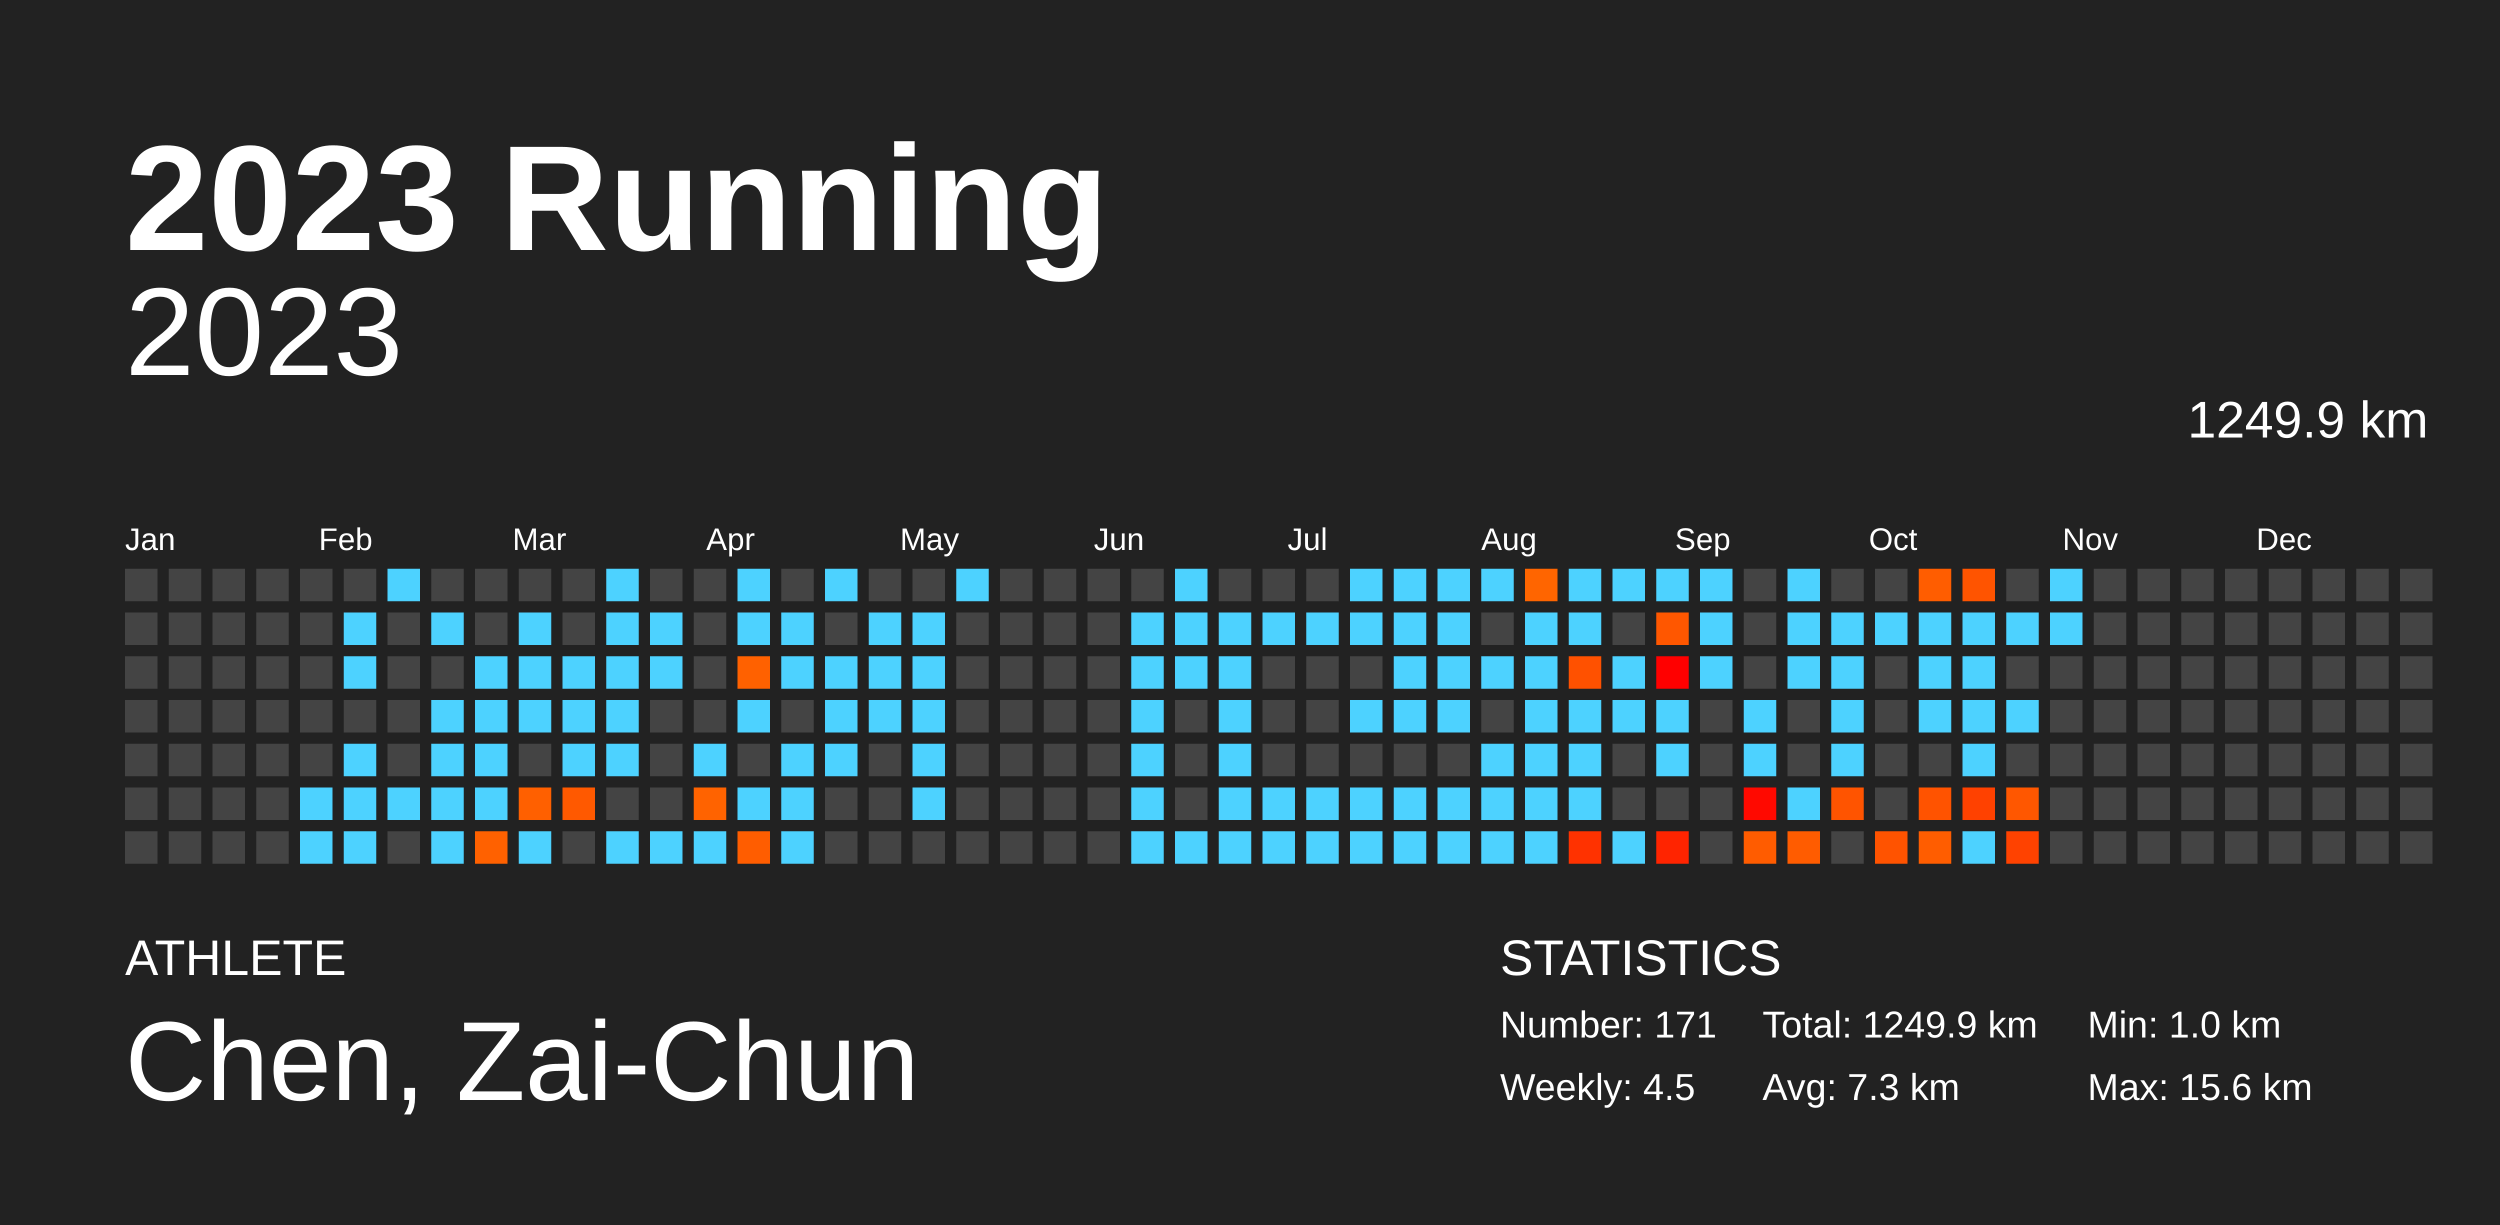
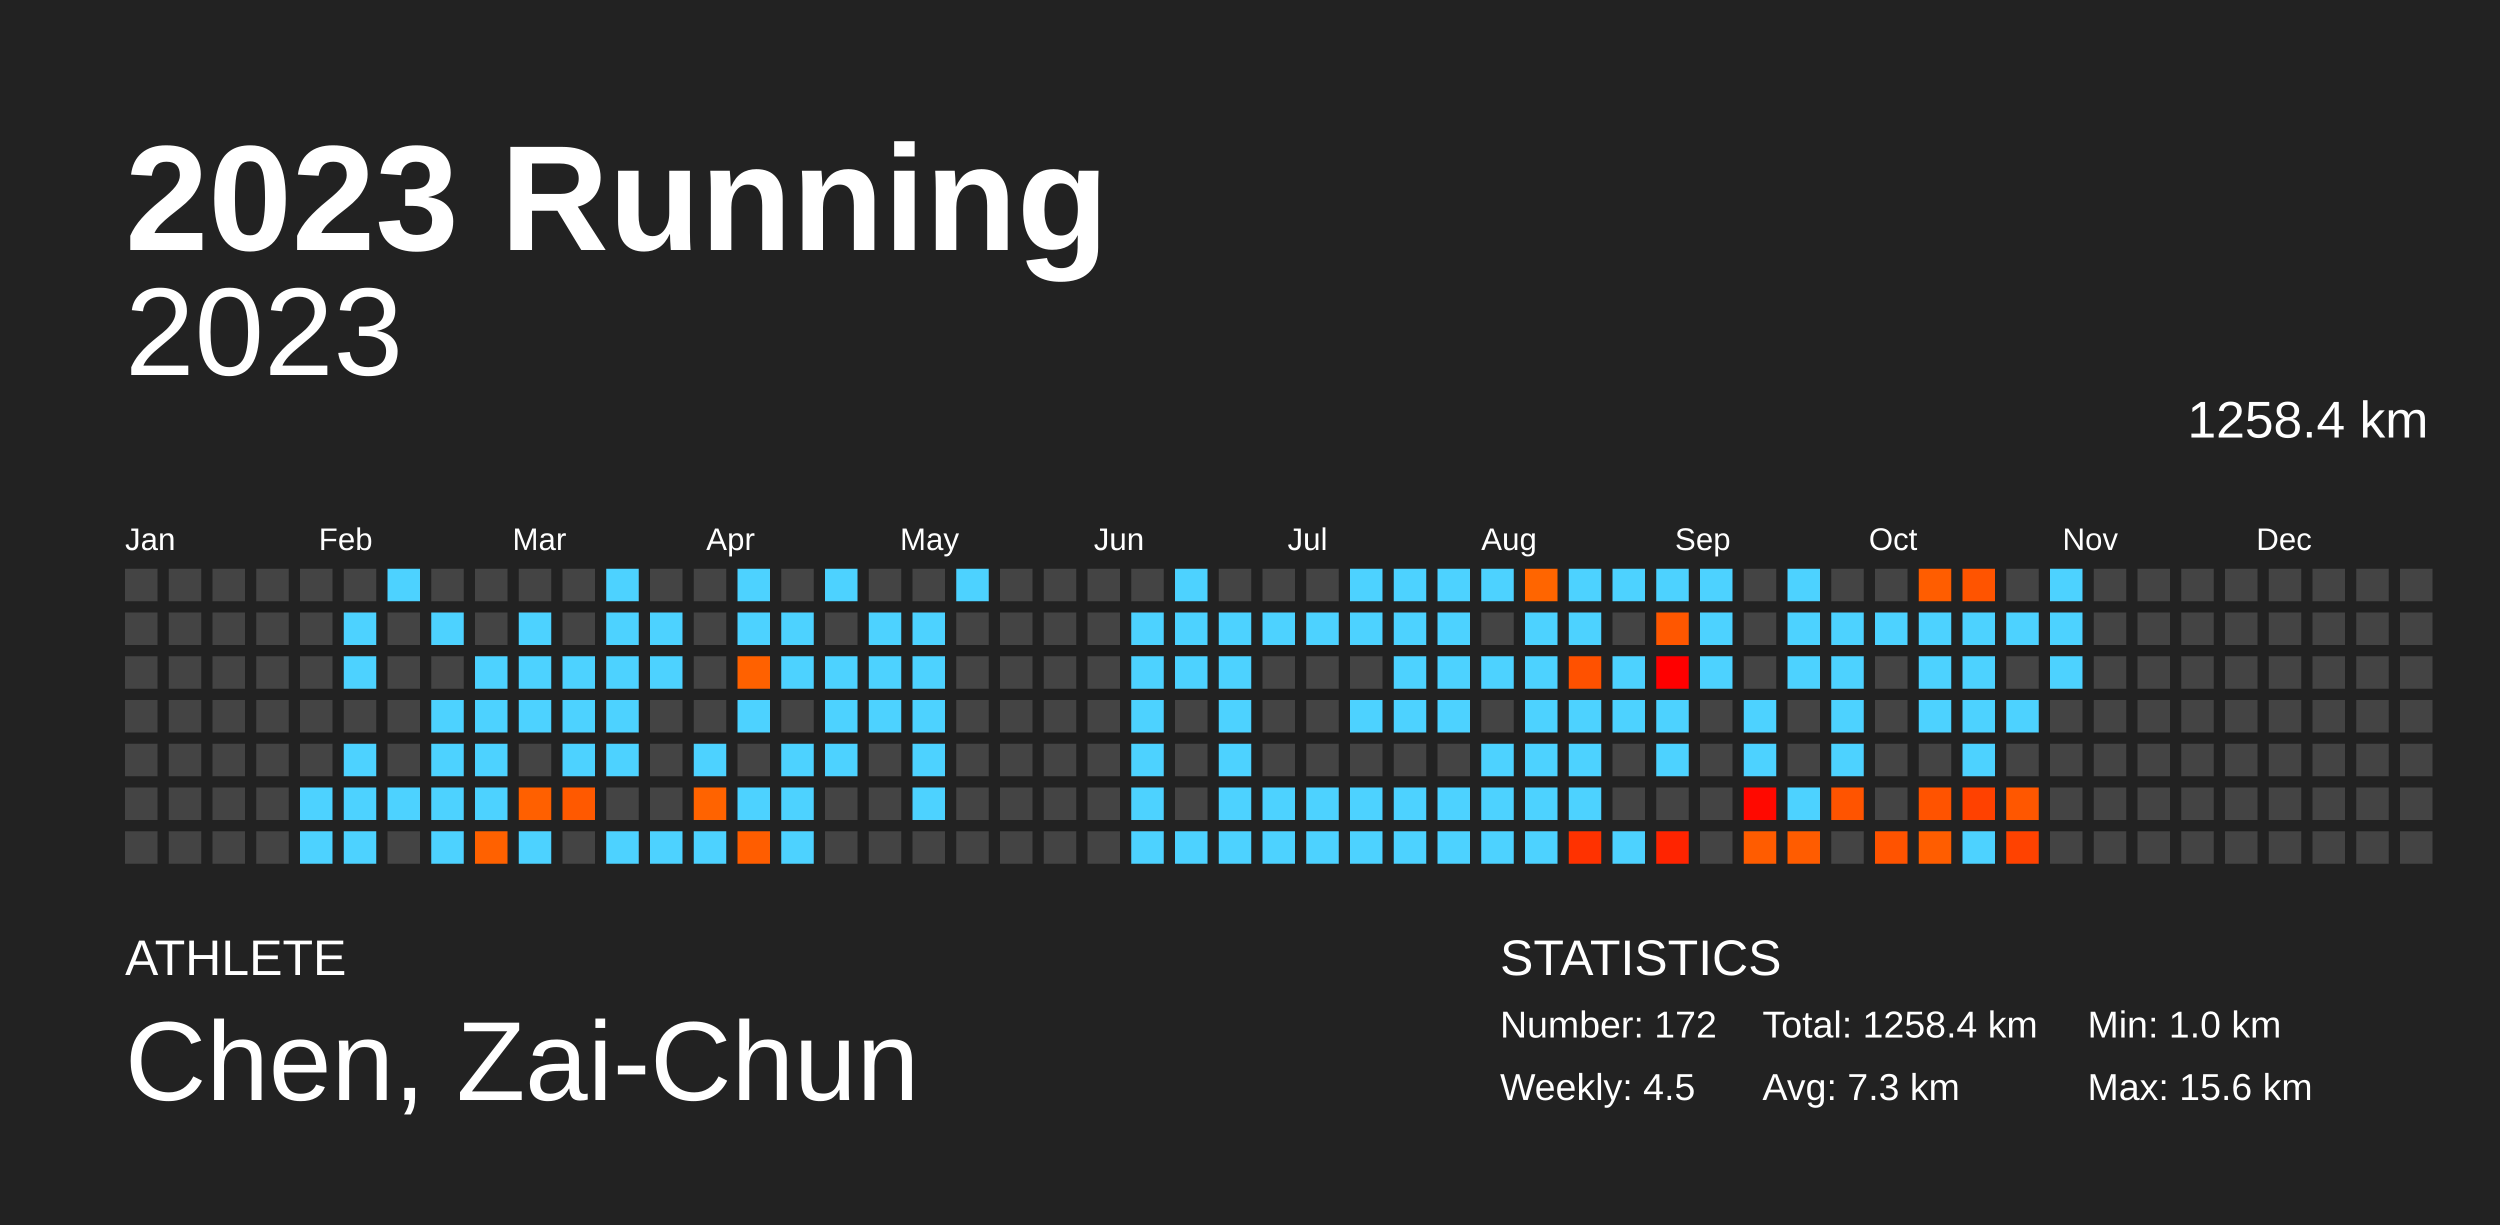
<svg xmlns="http://www.w3.org/2000/svg" baseProfile="full" height="98mm" version="1.1" viewBox="0,0,200,98" width="200mm">
  <defs />
  <rect fill="#222222" height="98" width="200" x="0" y="0" />
  <text fill="#FFFFFF" style="font-size:12px; font-family:Arial; font-weight:bold;" x="10" y="20">2023 Running</text>
  <text fill="#FFFFFF" style="font-size:4px; font-family:Arial" x="10" y="78">ATHLETE</text>
  <text fill="#FFFFFF" style="font-size:9px; font-family:Arial" x="10" y="88">Chen, Zai-Chun</text>
  <text fill="#FFFFFF" style="font-size:4px; font-family:Arial" x="120" y="78">STATISTICS</text>
-   <text fill="#FFFFFF" style="font-size:3px; font-family:Arial" x="120" y="83">Number: 171</text>
+   <text fill="#FFFFFF" style="font-size:3px; font-family:Arial" x="120" y="83">Number: 172</text>
  <text fill="#FFFFFF" style="font-size:3px; font-family:Arial" x="120" y="88">Weekly: 4.5</text>
-   <text fill="#FFFFFF" style="font-size:3px; font-family:Arial" x="141" y="83">Total: 1249.9 km</text>
+   <text fill="#FFFFFF" style="font-size:3px; font-family:Arial" x="141" y="83">Total: 1258.4 km</text>
  <text fill="#FFFFFF" style="font-size:3px; font-family:Arial" x="141" y="88">Avg: 7.3 km</text>
  <text fill="#FFFFFF" style="font-size:3px; font-family:Arial" x="167" y="83">Min: 1.0 km</text>
  <text fill="#FFFFFF" style="font-size:3px; font-family:Arial" x="167" y="88">Max: 15.6 km</text>
  <text alignment-baseline="hanging" fill="#FFFFFF" style="font-size:10.0px; font-family:Arial;" x="10" y="30">2023</text>
-   <text alignment-baseline="hanging" fill="#FFFFFF" style="font-size:4.125px; font-family:Arial;" x="175" y="35">1249.9 km</text>
+   <text alignment-baseline="hanging" fill="#FFFFFF" style="font-size:4.125px; font-family:Arial;" x="175" y="35">1258.4 km</text>
  <text fill="#FFFFFF" style="font-size:2.5px; font-family:Arial" x="10.0" y="44">Jan</text>
  <text fill="#FFFFFF" style="font-size:2.5px; font-family:Arial" x="25.5" y="44">Feb</text>
  <text fill="#FFFFFF" style="font-size:2.5px; font-family:Arial" x="41.0" y="44">Mar</text>
  <text fill="#FFFFFF" style="font-size:2.5px; font-family:Arial" x="56.5" y="44">Apr</text>
  <text fill="#FFFFFF" style="font-size:2.5px; font-family:Arial" x="72.0" y="44">May</text>
  <text fill="#FFFFFF" style="font-size:2.5px; font-family:Arial" x="87.5" y="44">Jun</text>
  <text fill="#FFFFFF" style="font-size:2.5px; font-family:Arial" x="103.0" y="44">Jul</text>
  <text fill="#FFFFFF" style="font-size:2.5px; font-family:Arial" x="118.5" y="44">Aug</text>
  <text fill="#FFFFFF" style="font-size:2.5px; font-family:Arial" x="134.0" y="44">Sep</text>
  <text fill="#FFFFFF" style="font-size:2.5px; font-family:Arial" x="149.5" y="44">Oct</text>
  <text fill="#FFFFFF" style="font-size:2.5px; font-family:Arial" x="165.0" y="44">Nov</text>
  <text fill="#FFFFFF" style="font-size:2.5px; font-family:Arial" x="180.5" y="44">Dec</text>
  <rect fill="#444444" height="2.6" width="2.6" x="10.0" y="45.5" />
  <rect fill="#444444" height="2.6" width="2.6" x="10.0" y="49.0" />
  <rect fill="#444444" height="2.6" width="2.6" x="10.0" y="52.5" />
  <rect fill="#444444" height="2.6" width="2.6" x="10.0" y="56.0" />
  <rect fill="#444444" height="2.6" width="2.6" x="10.0" y="59.5" />
  <rect fill="#444444" height="2.6" width="2.6" x="10.0" y="63.0" />
  <rect fill="#444444" height="2.6" width="2.6" x="10.0" y="66.5" />
  <rect fill="#444444" height="2.6" width="2.6" x="13.5" y="45.5" />
  <rect fill="#444444" height="2.6" width="2.6" x="13.5" y="49.0" />
  <rect fill="#444444" height="2.6" width="2.6" x="13.5" y="52.5" />
  <rect fill="#444444" height="2.6" width="2.6" x="13.5" y="56.0" />
  <rect fill="#444444" height="2.6" width="2.6" x="13.5" y="59.5" />
  <rect fill="#444444" height="2.6" width="2.6" x="13.5" y="63.0" />
  <rect fill="#444444" height="2.6" width="2.6" x="13.5" y="66.5" />
  <rect fill="#444444" height="2.6" width="2.6" x="17.0" y="45.5" />
  <rect fill="#444444" height="2.6" width="2.6" x="17.0" y="49.0" />
  <rect fill="#444444" height="2.6" width="2.6" x="17.0" y="52.5" />
  <rect fill="#444444" height="2.6" width="2.6" x="17.0" y="56.0" />
  <rect fill="#444444" height="2.6" width="2.6" x="17.0" y="59.5" />
  <rect fill="#444444" height="2.6" width="2.6" x="17.0" y="63.0" />
  <rect fill="#444444" height="2.6" width="2.6" x="17.0" y="66.5" />
  <rect fill="#444444" height="2.6" width="2.6" x="20.5" y="45.5" />
  <rect fill="#444444" height="2.6" width="2.6" x="20.5" y="49.0" />
  <rect fill="#444444" height="2.6" width="2.6" x="20.5" y="52.5" />
  <rect fill="#444444" height="2.6" width="2.6" x="20.5" y="56.0" />
  <rect fill="#444444" height="2.6" width="2.6" x="20.5" y="59.5" />
  <rect fill="#444444" height="2.6" width="2.6" x="20.5" y="63.0" />
  <rect fill="#444444" height="2.6" width="2.6" x="20.5" y="66.5" />
  <rect fill="#444444" height="2.6" width="2.6" x="24.0" y="45.5" />
  <rect fill="#444444" height="2.6" width="2.6" x="24.0" y="49.0" />
  <rect fill="#444444" height="2.6" width="2.6" x="24.0" y="52.5" />
  <rect fill="#444444" height="2.6" width="2.6" x="24.0" y="56.0" />
  <rect fill="#444444" height="2.6" width="2.6" x="24.0" y="59.5" />
  <rect fill="#4dd2ff" height="2.6" width="2.6" x="24.0" y="63.0" />
  <rect fill="#4dd2ff" height="2.6" width="2.6" x="24.0" y="66.5" />
  <rect fill="#444444" height="2.6" width="2.6" x="27.5" y="45.5" />
  <rect fill="#4dd2ff" height="2.6" width="2.6" x="27.5" y="49.0" />
  <rect fill="#4dd2ff" height="2.6" width="2.6" x="27.5" y="52.5" />
  <rect fill="#444444" height="2.6" width="2.6" x="27.5" y="56.0" />
  <rect fill="#4dd2ff" height="2.6" width="2.6" x="27.5" y="59.5" />
  <rect fill="#4dd2ff" height="2.6" width="2.6" x="27.5" y="63.0" />
  <rect fill="#4dd2ff" height="2.6" width="2.6" x="27.5" y="66.5" />
  <rect fill="#4dd2ff" height="2.6" width="2.6" x="31.0" y="45.5" />
  <rect fill="#444444" height="2.6" width="2.6" x="31.0" y="49.0" />
  <rect fill="#444444" height="2.6" width="2.6" x="31.0" y="52.5" />
  <rect fill="#444444" height="2.6" width="2.6" x="31.0" y="56.0" />
  <rect fill="#444444" height="2.6" width="2.6" x="31.0" y="59.5" />
  <rect fill="#4dd2ff" height="2.6" width="2.6" x="31.0" y="63.0" />
  <rect fill="#444444" height="2.6" width="2.6" x="31.0" y="66.5" />
  <rect fill="#444444" height="2.6" width="2.6" x="34.5" y="45.5" />
  <rect fill="#4dd2ff" height="2.6" width="2.6" x="34.5" y="49.0" />
  <rect fill="#444444" height="2.6" width="2.6" x="34.5" y="52.5" />
  <rect fill="#4dd2ff" height="2.6" width="2.6" x="34.5" y="56.0" />
  <rect fill="#4dd2ff" height="2.6" width="2.6" x="34.5" y="59.5" />
  <rect fill="#4dd2ff" height="2.6" width="2.6" x="34.5" y="63.0" />
  <rect fill="#4dd2ff" height="2.6" width="2.6" x="34.5" y="66.5" />
  <rect fill="#444444" height="2.6" width="2.6" x="38.0" y="45.5" />
  <rect fill="#444444" height="2.6" width="2.6" x="38.0" y="49.0" />
  <rect fill="#4dd2ff" height="2.6" width="2.6" x="38.0" y="52.5" />
  <rect fill="#4dd2ff" height="2.6" width="2.6" x="38.0" y="56.0" />
  <rect fill="#4dd2ff" height="2.6" width="2.6" x="38.0" y="59.5" />
  <rect fill="#4dd2ff" height="2.6" width="2.6" x="38.0" y="63.0" />
  <rect fill="#ff6100" height="2.6" width="2.6" x="38.0" y="66.5" />
  <rect fill="#444444" height="2.6" width="2.6" x="41.5" y="45.5" />
  <rect fill="#4dd2ff" height="2.6" width="2.6" x="41.5" y="49.0" />
  <rect fill="#4dd2ff" height="2.6" width="2.6" x="41.5" y="52.5" />
  <rect fill="#4dd2ff" height="2.6" width="2.6" x="41.5" y="56.0" />
  <rect fill="#444444" height="2.6" width="2.6" x="41.5" y="59.5" />
  <rect fill="#ff6000" height="2.6" width="2.6" x="41.5" y="63.0" />
  <rect fill="#4dd2ff" height="2.6" width="2.6" x="41.5" y="66.5" />
  <rect fill="#444444" height="2.6" width="2.6" x="45.0" y="45.5" />
  <rect fill="#444444" height="2.6" width="2.6" x="45.0" y="49.0" />
  <rect fill="#4dd2ff" height="2.6" width="2.6" x="45.0" y="52.5" />
  <rect fill="#4dd2ff" height="2.6" width="2.6" x="45.0" y="56.0" />
  <rect fill="#4dd2ff" height="2.6" width="2.6" x="45.0" y="59.5" />
  <rect fill="#ff5900" height="2.6" width="2.6" x="45.0" y="63.0" />
  <rect fill="#444444" height="2.6" width="2.6" x="45.0" y="66.5" />
  <rect fill="#4dd2ff" height="2.6" width="2.6" x="48.5" y="45.5" />
  <rect fill="#4dd2ff" height="2.6" width="2.6" x="48.5" y="49.0" />
  <rect fill="#4dd2ff" height="2.6" width="2.6" x="48.5" y="52.5" />
  <rect fill="#4dd2ff" height="2.6" width="2.6" x="48.5" y="56.0" />
  <rect fill="#4dd2ff" height="2.6" width="2.6" x="48.5" y="59.5" />
  <rect fill="#444444" height="2.6" width="2.6" x="48.5" y="63.0" />
  <rect fill="#4dd2ff" height="2.6" width="2.6" x="48.5" y="66.5" />
  <rect fill="#444444" height="2.6" width="2.6" x="52.0" y="45.5" />
  <rect fill="#4dd2ff" height="2.6" width="2.6" x="52.0" y="49.0" />
  <rect fill="#4dd2ff" height="2.6" width="2.6" x="52.0" y="52.5" />
  <rect fill="#444444" height="2.6" width="2.6" x="52.0" y="56.0" />
  <rect fill="#444444" height="2.6" width="2.6" x="52.0" y="59.5" />
  <rect fill="#444444" height="2.6" width="2.6" x="52.0" y="63.0" />
  <rect fill="#4dd2ff" height="2.6" width="2.6" x="52.0" y="66.5" />
  <rect fill="#444444" height="2.6" width="2.6" x="55.5" y="45.5" />
  <rect fill="#444444" height="2.6" width="2.6" x="55.5" y="49.0" />
  <rect fill="#444444" height="2.6" width="2.6" x="55.5" y="52.5" />
  <rect fill="#444444" height="2.6" width="2.6" x="55.5" y="56.0" />
  <rect fill="#4dd2ff" height="2.6" width="2.6" x="55.5" y="59.5" />
  <rect fill="#ff6300" height="2.6" width="2.6" x="55.5" y="63.0" />
  <rect fill="#4dd2ff" height="2.6" width="2.6" x="55.5" y="66.5" />
  <rect fill="#4dd2ff" height="2.6" width="2.6" x="59.0" y="45.5" />
  <rect fill="#4dd2ff" height="2.6" width="2.6" x="59.0" y="49.0" />
  <rect fill="#ff6100" height="2.6" width="2.6" x="59.0" y="52.5" />
  <rect fill="#4dd2ff" height="2.6" width="2.6" x="59.0" y="56.0" />
  <rect fill="#444444" height="2.6" width="2.6" x="59.0" y="59.5" />
  <rect fill="#4dd2ff" height="2.6" width="2.6" x="59.0" y="63.0" />
  <rect fill="#ff5d00" height="2.6" width="2.6" x="59.0" y="66.5" />
  <rect fill="#444444" height="2.6" width="2.6" x="62.5" y="45.5" />
  <rect fill="#4dd2ff" height="2.6" width="2.6" x="62.5" y="49.0" />
  <rect fill="#4dd2ff" height="2.6" width="2.6" x="62.5" y="52.5" />
  <rect fill="#444444" height="2.6" width="2.6" x="62.5" y="56.0" />
  <rect fill="#4dd2ff" height="2.6" width="2.6" x="62.5" y="59.5" />
  <rect fill="#4dd2ff" height="2.6" width="2.6" x="62.5" y="63.0" />
  <rect fill="#4dd2ff" height="2.6" width="2.6" x="62.5" y="66.5" />
  <rect fill="#4dd2ff" height="2.6" width="2.6" x="66.0" y="45.5" />
  <rect fill="#444444" height="2.6" width="2.6" x="66.0" y="49.0" />
  <rect fill="#4dd2ff" height="2.6" width="2.6" x="66.0" y="52.5" />
  <rect fill="#4dd2ff" height="2.6" width="2.6" x="66.0" y="56.0" />
  <rect fill="#4dd2ff" height="2.6" width="2.6" x="66.0" y="59.5" />
  <rect fill="#444444" height="2.6" width="2.6" x="66.0" y="63.0" />
  <rect fill="#444444" height="2.6" width="2.6" x="66.0" y="66.5" />
  <rect fill="#444444" height="2.6" width="2.6" x="69.5" y="45.5" />
  <rect fill="#4dd2ff" height="2.6" width="2.6" x="69.5" y="49.0" />
  <rect fill="#4dd2ff" height="2.6" width="2.6" x="69.5" y="52.5" />
  <rect fill="#4dd2ff" height="2.6" width="2.6" x="69.5" y="56.0" />
  <rect fill="#444444" height="2.6" width="2.6" x="69.5" y="59.5" />
  <rect fill="#444444" height="2.6" width="2.6" x="69.5" y="63.0" />
  <rect fill="#444444" height="2.6" width="2.6" x="69.5" y="66.5" />
  <rect fill="#444444" height="2.6" width="2.6" x="73.0" y="45.5" />
  <rect fill="#4dd2ff" height="2.6" width="2.6" x="73.0" y="49.0" />
  <rect fill="#4dd2ff" height="2.6" width="2.6" x="73.0" y="52.5" />
  <rect fill="#4dd2ff" height="2.6" width="2.6" x="73.0" y="56.0" />
  <rect fill="#4dd2ff" height="2.6" width="2.6" x="73.0" y="59.5" />
  <rect fill="#4dd2ff" height="2.6" width="2.6" x="73.0" y="63.0" />
  <rect fill="#444444" height="2.6" width="2.6" x="73.0" y="66.5" />
  <rect fill="#4dd2ff" height="2.6" width="2.6" x="76.5" y="45.5" />
  <rect fill="#444444" height="2.6" width="2.6" x="76.5" y="49.0" />
  <rect fill="#444444" height="2.6" width="2.6" x="76.5" y="52.5" />
  <rect fill="#444444" height="2.6" width="2.6" x="76.5" y="56.0" />
  <rect fill="#444444" height="2.6" width="2.6" x="76.5" y="59.5" />
  <rect fill="#444444" height="2.6" width="2.6" x="76.5" y="63.0" />
  <rect fill="#444444" height="2.6" width="2.6" x="76.5" y="66.5" />
  <rect fill="#444444" height="2.6" width="2.6" x="80.0" y="45.5" />
  <rect fill="#444444" height="2.6" width="2.6" x="80.0" y="49.0" />
  <rect fill="#444444" height="2.6" width="2.6" x="80.0" y="52.5" />
  <rect fill="#444444" height="2.6" width="2.6" x="80.0" y="56.0" />
  <rect fill="#444444" height="2.6" width="2.6" x="80.0" y="59.5" />
  <rect fill="#444444" height="2.6" width="2.6" x="80.0" y="63.0" />
  <rect fill="#444444" height="2.6" width="2.6" x="80.0" y="66.5" />
  <rect fill="#444444" height="2.6" width="2.6" x="83.5" y="45.5" />
  <rect fill="#444444" height="2.6" width="2.6" x="83.5" y="49.0" />
  <rect fill="#444444" height="2.6" width="2.6" x="83.5" y="52.5" />
  <rect fill="#444444" height="2.6" width="2.6" x="83.5" y="56.0" />
  <rect fill="#444444" height="2.6" width="2.6" x="83.5" y="59.5" />
  <rect fill="#444444" height="2.6" width="2.6" x="83.5" y="63.0" />
  <rect fill="#444444" height="2.6" width="2.6" x="83.5" y="66.5" />
  <rect fill="#444444" height="2.6" width="2.6" x="87.0" y="45.5" />
  <rect fill="#444444" height="2.6" width="2.6" x="87.0" y="49.0" />
  <rect fill="#444444" height="2.6" width="2.6" x="87.0" y="52.5" />
  <rect fill="#444444" height="2.6" width="2.6" x="87.0" y="56.0" />
  <rect fill="#444444" height="2.6" width="2.6" x="87.0" y="59.5" />
  <rect fill="#444444" height="2.6" width="2.6" x="87.0" y="63.0" />
  <rect fill="#444444" height="2.6" width="2.6" x="87.0" y="66.5" />
  <rect fill="#444444" height="2.6" width="2.6" x="90.5" y="45.5" />
  <rect fill="#4dd2ff" height="2.6" width="2.6" x="90.5" y="49.0" />
  <rect fill="#4dd2ff" height="2.6" width="2.6" x="90.5" y="52.5" />
  <rect fill="#4dd2ff" height="2.6" width="2.6" x="90.5" y="56.0" />
  <rect fill="#4dd2ff" height="2.6" width="2.6" x="90.5" y="59.5" />
  <rect fill="#4dd2ff" height="2.6" width="2.6" x="90.5" y="63.0" />
  <rect fill="#4dd2ff" height="2.6" width="2.6" x="90.5" y="66.5" />
  <rect fill="#4dd2ff" height="2.6" width="2.6" x="94.0" y="45.5" />
  <rect fill="#4dd2ff" height="2.6" width="2.6" x="94.0" y="49.0" />
  <rect fill="#4dd2ff" height="2.6" width="2.6" x="94.0" y="52.5" />
  <rect fill="#444444" height="2.6" width="2.6" x="94.0" y="56.0" />
  <rect fill="#444444" height="2.6" width="2.6" x="94.0" y="59.5" />
  <rect fill="#444444" height="2.6" width="2.6" x="94.0" y="63.0" />
  <rect fill="#4dd2ff" height="2.6" width="2.6" x="94.0" y="66.5" />
  <rect fill="#444444" height="2.6" width="2.6" x="97.5" y="45.5" />
  <rect fill="#4dd2ff" height="2.6" width="2.6" x="97.5" y="49.0" />
  <rect fill="#4dd2ff" height="2.6" width="2.6" x="97.5" y="52.5" />
  <rect fill="#4dd2ff" height="2.6" width="2.6" x="97.5" y="56.0" />
  <rect fill="#4dd2ff" height="2.6" width="2.6" x="97.5" y="59.5" />
  <rect fill="#4dd2ff" height="2.6" width="2.6" x="97.5" y="63.0" />
  <rect fill="#4dd2ff" height="2.6" width="2.6" x="97.5" y="66.5" />
  <rect fill="#444444" height="2.6" width="2.6" x="101.0" y="45.5" />
  <rect fill="#4dd2ff" height="2.6" width="2.6" x="101.0" y="49.0" />
  <rect fill="#444444" height="2.6" width="2.6" x="101.0" y="52.5" />
  <rect fill="#444444" height="2.6" width="2.6" x="101.0" y="56.0" />
  <rect fill="#444444" height="2.6" width="2.6" x="101.0" y="59.5" />
  <rect fill="#4dd2ff" height="2.6" width="2.6" x="101.0" y="63.0" />
  <rect fill="#4dd2ff" height="2.6" width="2.6" x="101.0" y="66.5" />
  <rect fill="#444444" height="2.6" width="2.6" x="104.5" y="45.5" />
  <rect fill="#4dd2ff" height="2.6" width="2.6" x="104.5" y="49.0" />
  <rect fill="#444444" height="2.6" width="2.6" x="104.5" y="52.5" />
  <rect fill="#444444" height="2.6" width="2.6" x="104.5" y="56.0" />
  <rect fill="#444444" height="2.6" width="2.6" x="104.5" y="59.5" />
  <rect fill="#4dd2ff" height="2.6" width="2.6" x="104.5" y="63.0" />
  <rect fill="#4dd2ff" height="2.6" width="2.6" x="104.5" y="66.5" />
  <rect fill="#4dd2ff" height="2.6" width="2.6" x="108.0" y="45.5" />
  <rect fill="#4dd2ff" height="2.6" width="2.6" x="108.0" y="49.0" />
  <rect fill="#444444" height="2.6" width="2.6" x="108.0" y="52.5" />
  <rect fill="#4dd2ff" height="2.6" width="2.6" x="108.0" y="56.0" />
  <rect fill="#444444" height="2.6" width="2.6" x="108.0" y="59.5" />
  <rect fill="#4dd2ff" height="2.6" width="2.6" x="108.0" y="63.0" />
  <rect fill="#4dd2ff" height="2.6" width="2.6" x="108.0" y="66.5" />
  <rect fill="#4dd2ff" height="2.6" width="2.6" x="111.5" y="45.5" />
  <rect fill="#4dd2ff" height="2.6" width="2.6" x="111.5" y="49.0" />
  <rect fill="#4dd2ff" height="2.6" width="2.6" x="111.5" y="52.5" />
  <rect fill="#4dd2ff" height="2.6" width="2.6" x="111.5" y="56.0" />
  <rect fill="#444444" height="2.6" width="2.6" x="111.5" y="59.5" />
  <rect fill="#4dd2ff" height="2.6" width="2.6" x="111.5" y="63.0" />
  <rect fill="#4dd2ff" height="2.6" width="2.6" x="111.5" y="66.5" />
  <rect fill="#4dd2ff" height="2.6" width="2.6" x="115.0" y="45.5" />
  <rect fill="#4dd2ff" height="2.6" width="2.6" x="115.0" y="49.0" />
  <rect fill="#4dd2ff" height="2.6" width="2.6" x="115.0" y="52.5" />
  <rect fill="#4dd2ff" height="2.6" width="2.6" x="115.0" y="56.0" />
  <rect fill="#444444" height="2.6" width="2.6" x="115.0" y="59.5" />
  <rect fill="#4dd2ff" height="2.6" width="2.6" x="115.0" y="63.0" />
  <rect fill="#4dd2ff" height="2.6" width="2.6" x="115.0" y="66.5" />
  <rect fill="#4dd2ff" height="2.6" width="2.6" x="118.5" y="45.5" />
  <rect fill="#444444" height="2.6" width="2.6" x="118.5" y="49.0" />
  <rect fill="#4dd2ff" height="2.6" width="2.6" x="118.5" y="52.5" />
  <rect fill="#444444" height="2.6" width="2.6" x="118.5" y="56.0" />
  <rect fill="#4dd2ff" height="2.6" width="2.6" x="118.5" y="59.5" />
  <rect fill="#4dd2ff" height="2.6" width="2.6" x="118.5" y="63.0" />
  <rect fill="#4dd2ff" height="2.6" width="2.6" x="118.5" y="66.5" />
  <rect fill="#ff6500" height="2.6" width="2.6" x="122.0" y="45.5" />
  <rect fill="#4dd2ff" height="2.6" width="2.6" x="122.0" y="49.0" />
  <rect fill="#4dd2ff" height="2.6" width="2.6" x="122.0" y="52.5" />
  <rect fill="#4dd2ff" height="2.6" width="2.6" x="122.0" y="56.0" />
  <rect fill="#4dd2ff" height="2.6" width="2.6" x="122.0" y="59.5" />
  <rect fill="#4dd2ff" height="2.6" width="2.6" x="122.0" y="63.0" />
  <rect fill="#4dd2ff" height="2.6" width="2.6" x="122.0" y="66.5" />
  <rect fill="#4dd2ff" height="2.6" width="2.6" x="125.5" y="45.5" />
  <rect fill="#4dd2ff" height="2.6" width="2.6" x="125.5" y="49.0" />
  <rect fill="#ff5100" height="2.6" width="2.6" x="125.5" y="52.5" />
  <rect fill="#4dd2ff" height="2.6" width="2.6" x="125.5" y="56.0" />
  <rect fill="#4dd2ff" height="2.6" width="2.6" x="125.5" y="59.5" />
  <rect fill="#4dd2ff" height="2.6" width="2.6" x="125.5" y="63.0" />
  <rect fill="#ff3200" height="2.6" width="2.6" x="125.5" y="66.5" />
  <rect fill="#4dd2ff" height="2.6" width="2.6" x="129.0" y="45.5" />
  <rect fill="#444444" height="2.6" width="2.6" x="129.0" y="49.0" />
  <rect fill="#4dd2ff" height="2.6" width="2.6" x="129.0" y="52.5" />
  <rect fill="#4dd2ff" height="2.6" width="2.6" x="129.0" y="56.0" />
  <rect fill="#444444" height="2.6" width="2.6" x="129.0" y="59.5" />
  <rect fill="#444444" height="2.6" width="2.6" x="129.0" y="63.0" />
  <rect fill="#4dd2ff" height="2.6" width="2.6" x="129.0" y="66.5" />
  <rect fill="#4dd2ff" height="2.6" width="2.6" x="132.5" y="45.5" />
  <rect fill="#ff5700" height="2.6" width="2.6" x="132.5" y="49.0" />
  <rect fill="#ff0000" height="2.6" width="2.6" x="132.5" y="52.5" />
  <rect fill="#4dd2ff" height="2.6" width="2.6" x="132.5" y="56.0" />
  <rect fill="#4dd2ff" height="2.6" width="2.6" x="132.5" y="59.5" />
  <rect fill="#444444" height="2.6" width="2.6" x="132.5" y="63.0" />
  <rect fill="#ff2400" height="2.6" width="2.6" x="132.5" y="66.5" />
  <rect fill="#4dd2ff" height="2.6" width="2.6" x="136.0" y="45.5" />
  <rect fill="#4dd2ff" height="2.6" width="2.6" x="136.0" y="49.0" />
  <rect fill="#4dd2ff" height="2.6" width="2.6" x="136.0" y="52.5" />
  <rect fill="#444444" height="2.6" width="2.6" x="136.0" y="56.0" />
  <rect fill="#444444" height="2.6" width="2.6" x="136.0" y="59.5" />
  <rect fill="#444444" height="2.6" width="2.6" x="136.0" y="63.0" />
  <rect fill="#444444" height="2.6" width="2.6" x="136.0" y="66.5" />
  <rect fill="#444444" height="2.6" width="2.6" x="139.5" y="45.5" />
  <rect fill="#444444" height="2.6" width="2.6" x="139.5" y="49.0" />
  <rect fill="#444444" height="2.6" width="2.6" x="139.5" y="52.5" />
  <rect fill="#4dd2ff" height="2.6" width="2.6" x="139.5" y="56.0" />
  <rect fill="#4dd2ff" height="2.6" width="2.6" x="139.5" y="59.5" />
  <rect fill="#ff0900" height="2.6" width="2.6" x="139.5" y="63.0" />
  <rect fill="#ff5c00" height="2.6" width="2.6" x="139.5" y="66.5" />
  <rect fill="#4dd2ff" height="2.6" width="2.6" x="143.0" y="45.5" />
  <rect fill="#4dd2ff" height="2.6" width="2.6" x="143.0" y="49.0" />
  <rect fill="#4dd2ff" height="2.6" width="2.6" x="143.0" y="52.5" />
  <rect fill="#444444" height="2.6" width="2.6" x="143.0" y="56.0" />
  <rect fill="#444444" height="2.6" width="2.6" x="143.0" y="59.5" />
  <rect fill="#4dd2ff" height="2.6" width="2.6" x="143.0" y="63.0" />
  <rect fill="#ff5c00" height="2.6" width="2.6" x="143.0" y="66.5" />
  <rect fill="#444444" height="2.6" width="2.6" x="146.5" y="45.5" />
  <rect fill="#4dd2ff" height="2.6" width="2.6" x="146.5" y="49.0" />
  <rect fill="#4dd2ff" height="2.6" width="2.6" x="146.5" y="52.5" />
  <rect fill="#4dd2ff" height="2.6" width="2.6" x="146.5" y="56.0" />
  <rect fill="#4dd2ff" height="2.6" width="2.6" x="146.5" y="59.5" />
  <rect fill="#ff5400" height="2.6" width="2.6" x="146.5" y="63.0" />
  <rect fill="#444444" height="2.6" width="2.6" x="146.5" y="66.5" />
  <rect fill="#444444" height="2.6" width="2.6" x="150.0" y="45.5" />
  <rect fill="#4dd2ff" height="2.6" width="2.6" x="150.0" y="49.0" />
  <rect fill="#444444" height="2.6" width="2.6" x="150.0" y="52.5" />
  <rect fill="#444444" height="2.6" width="2.6" x="150.0" y="56.0" />
  <rect fill="#444444" height="2.6" width="2.6" x="150.0" y="59.5" />
  <rect fill="#444444" height="2.6" width="2.6" x="150.0" y="63.0" />
  <rect fill="#ff5300" height="2.6" width="2.6" x="150.0" y="66.5" />
  <rect fill="#ff5d00" height="2.6" width="2.6" x="153.5" y="45.5" />
  <rect fill="#4dd2ff" height="2.6" width="2.6" x="153.5" y="49.0" />
  <rect fill="#4dd2ff" height="2.6" width="2.6" x="153.5" y="52.5" />
  <rect fill="#4dd2ff" height="2.6" width="2.6" x="153.5" y="56.0" />
  <rect fill="#444444" height="2.6" width="2.6" x="153.5" y="59.5" />
  <rect fill="#ff5300" height="2.6" width="2.6" x="153.5" y="63.0" />
  <rect fill="#ff5d00" height="2.6" width="2.6" x="153.5" y="66.5" />
  <rect fill="#ff5400" height="2.6" width="2.6" x="157.0" y="45.5" />
  <rect fill="#4dd2ff" height="2.6" width="2.6" x="157.0" y="49.0" />
  <rect fill="#4dd2ff" height="2.6" width="2.6" x="157.0" y="52.5" />
  <rect fill="#4dd2ff" height="2.6" width="2.6" x="157.0" y="56.0" />
  <rect fill="#4dd2ff" height="2.6" width="2.6" x="157.0" y="59.5" />
  <rect fill="#ff4100" height="2.6" width="2.6" x="157.0" y="63.0" />
  <rect fill="#4dd2ff" height="2.6" width="2.6" x="157.0" y="66.5" />
  <rect fill="#444444" height="2.6" width="2.6" x="160.5" y="45.5" />
  <rect fill="#4dd2ff" height="2.6" width="2.6" x="160.5" y="49.0" />
  <rect fill="#444444" height="2.6" width="2.6" x="160.5" y="52.5" />
  <rect fill="#4dd2ff" height="2.6" width="2.6" x="160.5" y="56.0" />
  <rect fill="#444444" height="2.6" width="2.6" x="160.5" y="59.5" />
  <rect fill="#ff5700" height="2.6" width="2.6" x="160.5" y="63.0" />
  <rect fill="#ff4200" height="2.6" width="2.6" x="160.5" y="66.5" />
  <rect fill="#4dd2ff" height="2.6" width="2.6" x="164.0" y="45.5" />
  <rect fill="#4dd2ff" height="2.6" width="2.6" x="164.0" y="49.0" />
-   <rect fill="#444444" height="2.6" width="2.6" x="164.0" y="52.5" />
+   <rect fill="#4dd2ff" height="2.6" width="2.6" x="164.0" y="52.5" />
  <rect fill="#444444" height="2.6" width="2.6" x="164.0" y="56.0" />
  <rect fill="#444444" height="2.6" width="2.6" x="164.0" y="59.5" />
  <rect fill="#444444" height="2.6" width="2.6" x="164.0" y="63.0" />
  <rect fill="#444444" height="2.6" width="2.6" x="164.0" y="66.5" />
  <rect fill="#444444" height="2.6" width="2.6" x="167.5" y="45.5" />
  <rect fill="#444444" height="2.6" width="2.6" x="167.5" y="49.0" />
  <rect fill="#444444" height="2.6" width="2.6" x="167.5" y="52.5" />
  <rect fill="#444444" height="2.6" width="2.6" x="167.5" y="56.0" />
  <rect fill="#444444" height="2.6" width="2.6" x="167.5" y="59.5" />
  <rect fill="#444444" height="2.6" width="2.6" x="167.5" y="63.0" />
  <rect fill="#444444" height="2.6" width="2.6" x="167.5" y="66.5" />
  <rect fill="#444444" height="2.6" width="2.6" x="171.0" y="45.5" />
  <rect fill="#444444" height="2.6" width="2.6" x="171.0" y="49.0" />
  <rect fill="#444444" height="2.6" width="2.6" x="171.0" y="52.5" />
  <rect fill="#444444" height="2.6" width="2.6" x="171.0" y="56.0" />
  <rect fill="#444444" height="2.6" width="2.6" x="171.0" y="59.5" />
  <rect fill="#444444" height="2.6" width="2.6" x="171.0" y="63.0" />
  <rect fill="#444444" height="2.6" width="2.6" x="171.0" y="66.5" />
  <rect fill="#444444" height="2.6" width="2.6" x="174.5" y="45.5" />
  <rect fill="#444444" height="2.6" width="2.6" x="174.5" y="49.0" />
  <rect fill="#444444" height="2.6" width="2.6" x="174.5" y="52.5" />
  <rect fill="#444444" height="2.6" width="2.6" x="174.5" y="56.0" />
  <rect fill="#444444" height="2.6" width="2.6" x="174.5" y="59.5" />
  <rect fill="#444444" height="2.6" width="2.6" x="174.5" y="63.0" />
  <rect fill="#444444" height="2.6" width="2.6" x="174.5" y="66.5" />
  <rect fill="#444444" height="2.6" width="2.6" x="178.0" y="45.5" />
  <rect fill="#444444" height="2.6" width="2.6" x="178.0" y="49.0" />
  <rect fill="#444444" height="2.6" width="2.6" x="178.0" y="52.5" />
  <rect fill="#444444" height="2.6" width="2.6" x="178.0" y="56.0" />
  <rect fill="#444444" height="2.6" width="2.6" x="178.0" y="59.5" />
  <rect fill="#444444" height="2.6" width="2.6" x="178.0" y="63.0" />
  <rect fill="#444444" height="2.6" width="2.6" x="178.0" y="66.5" />
  <rect fill="#444444" height="2.6" width="2.6" x="181.5" y="45.5" />
  <rect fill="#444444" height="2.6" width="2.6" x="181.5" y="49.0" />
  <rect fill="#444444" height="2.6" width="2.6" x="181.5" y="52.5" />
  <rect fill="#444444" height="2.6" width="2.6" x="181.5" y="56.0" />
  <rect fill="#444444" height="2.6" width="2.6" x="181.5" y="59.5" />
  <rect fill="#444444" height="2.6" width="2.6" x="181.5" y="63.0" />
  <rect fill="#444444" height="2.6" width="2.6" x="181.5" y="66.5" />
  <rect fill="#444444" height="2.6" width="2.6" x="185.0" y="45.5" />
  <rect fill="#444444" height="2.6" width="2.6" x="185.0" y="49.0" />
  <rect fill="#444444" height="2.6" width="2.6" x="185.0" y="52.5" />
  <rect fill="#444444" height="2.6" width="2.6" x="185.0" y="56.0" />
  <rect fill="#444444" height="2.6" width="2.6" x="185.0" y="59.5" />
  <rect fill="#444444" height="2.6" width="2.6" x="185.0" y="63.0" />
  <rect fill="#444444" height="2.6" width="2.6" x="185.0" y="66.5" />
  <rect fill="#444444" height="2.6" width="2.6" x="188.5" y="45.5" />
  <rect fill="#444444" height="2.6" width="2.6" x="188.5" y="49.0" />
  <rect fill="#444444" height="2.6" width="2.6" x="188.5" y="52.5" />
  <rect fill="#444444" height="2.6" width="2.6" x="188.5" y="56.0" />
  <rect fill="#444444" height="2.6" width="2.6" x="188.5" y="59.5" />
  <rect fill="#444444" height="2.6" width="2.6" x="188.5" y="63.0" />
  <rect fill="#444444" height="2.6" width="2.6" x="188.5" y="66.5" />
  <rect fill="#444444" height="2.6" width="2.6" x="192.0" y="45.5" />
  <rect fill="#444444" height="2.6" width="2.6" x="192.0" y="49.0" />
  <rect fill="#444444" height="2.6" width="2.6" x="192.0" y="52.5" />
  <rect fill="#444444" height="2.6" width="2.6" x="192.0" y="56.0" />
  <rect fill="#444444" height="2.6" width="2.6" x="192.0" y="59.5" />
  <rect fill="#444444" height="2.6" width="2.6" x="192.0" y="63.0" />
  <rect fill="#444444" height="2.6" width="2.6" x="192.0" y="66.5" />
</svg>
